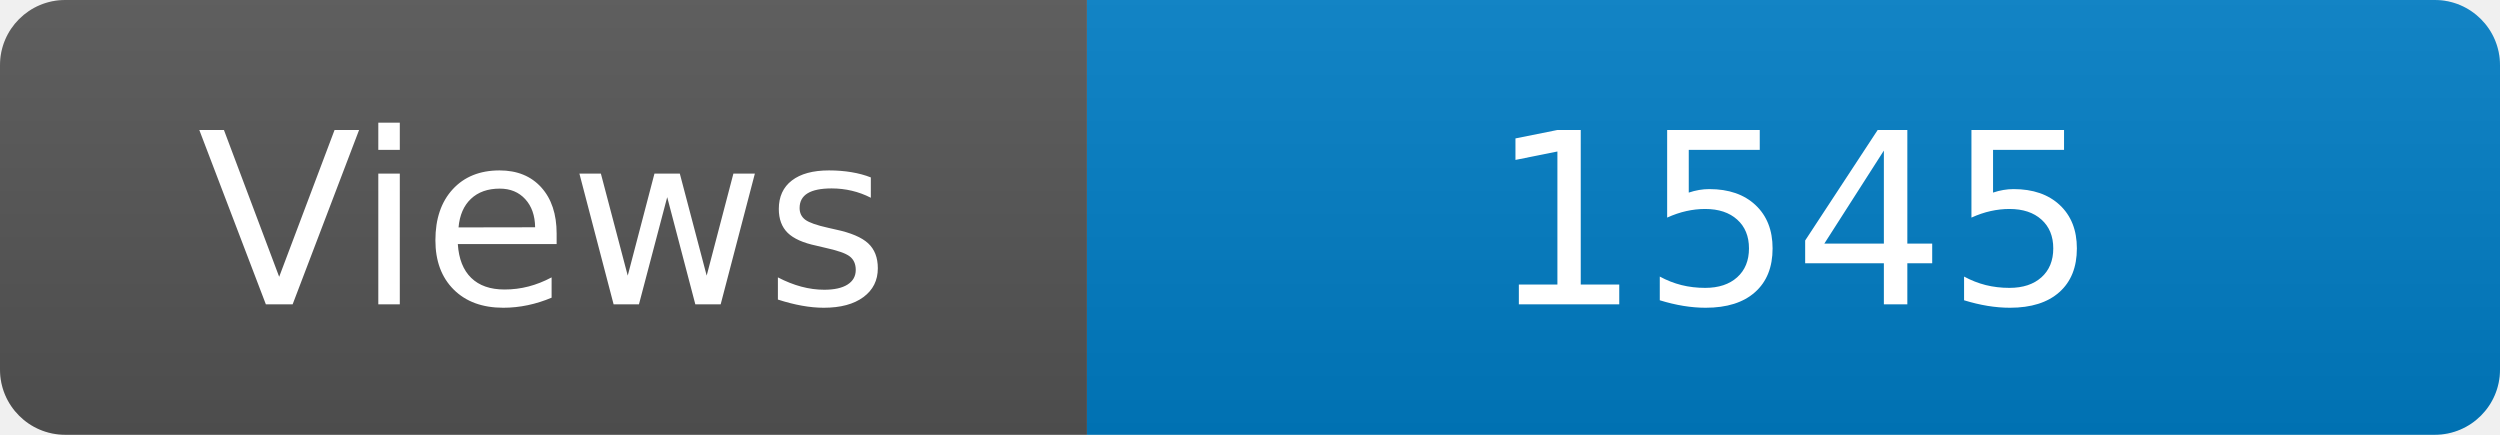
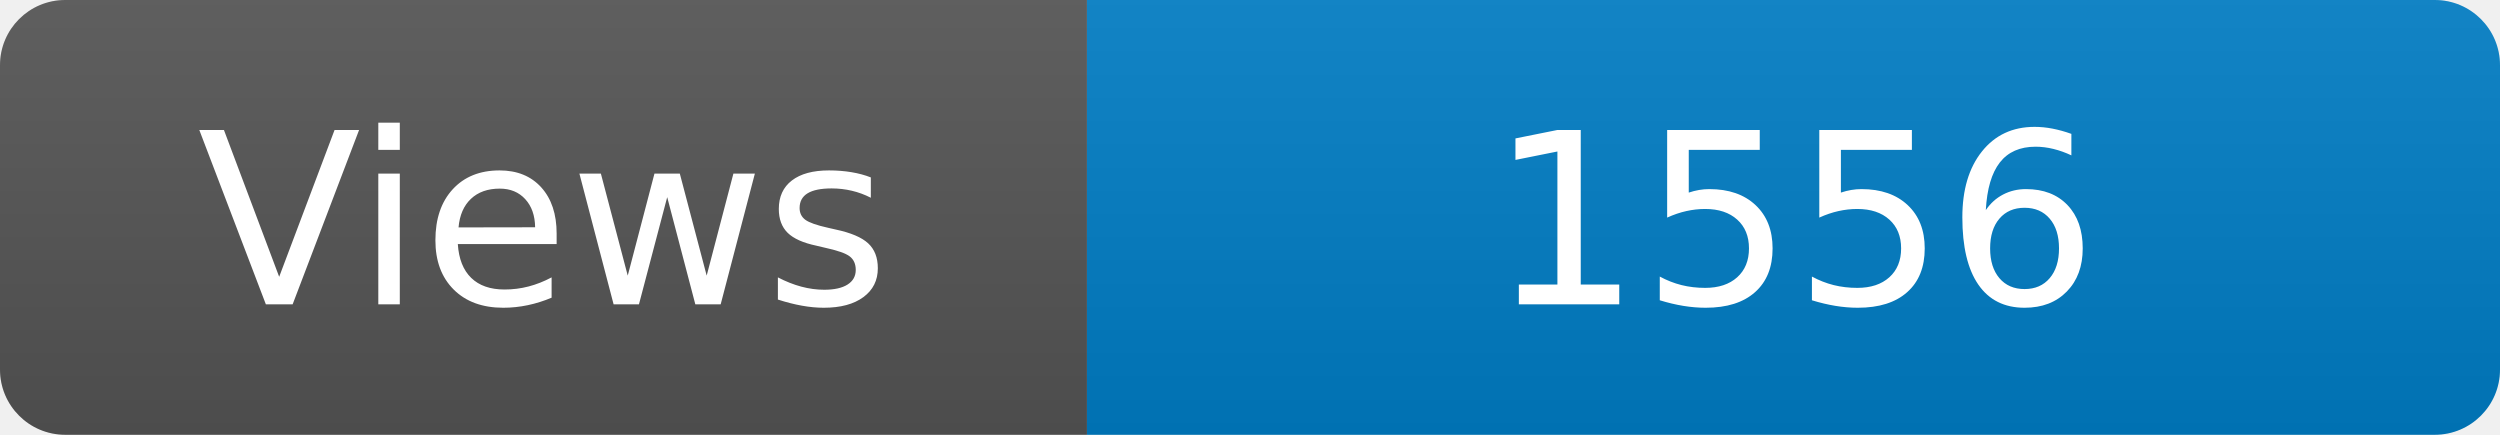
<svg xmlns="http://www.w3.org/2000/svg" width="115" height="20" role="img" aria-label="Maintained?: yes">
  <linearGradient id="s" x2="0" y2="100%">
    <stop offset="0" stop-color="#bbb" stop-opacity=".1" />
    <stop offset="1" stop-opacity=".1" />
  </linearGradient>
  <clipPath id="r">
    <rect width="115" height="20" rx="3" fill="#fff" />
  </clipPath>
  <g clip-path="url(#r)">
    <rect width="50" height="20" fill="#555" />
    <rect x="50" width="160" height="20" fill="#007ec6" />
    <rect width="115" height="20" fill="url(#s)" />
  </g>
  <g fill="#fff" text-anchor="middle" font-family="Verdana,Geneva,DejaVu Sans,sans-serif" font-size="110">
    <text x="250" y="140" transform="scale(.1)" fill="#fff">Views</text>
-     <text x="825" y="140" transform="scale(.1)" fill="#fff">1545</text>
+     <text x="825" y="140" transform="scale(.1)" fill="#fff">1556</text>
  </g>
</svg>
